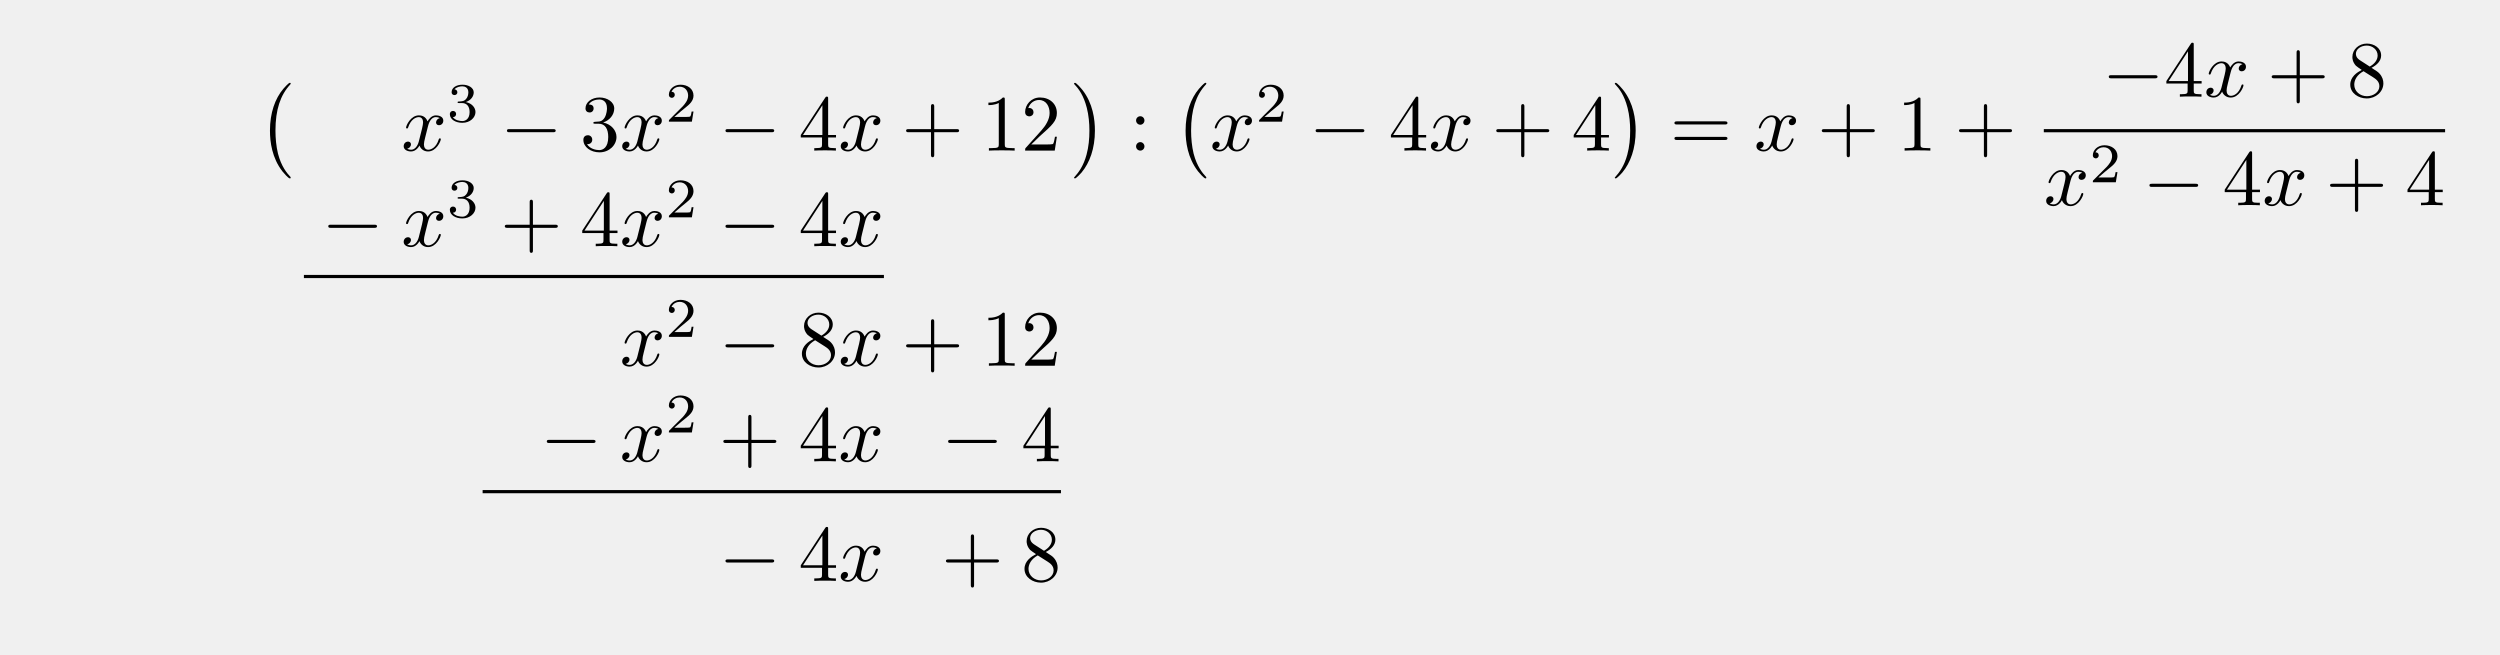
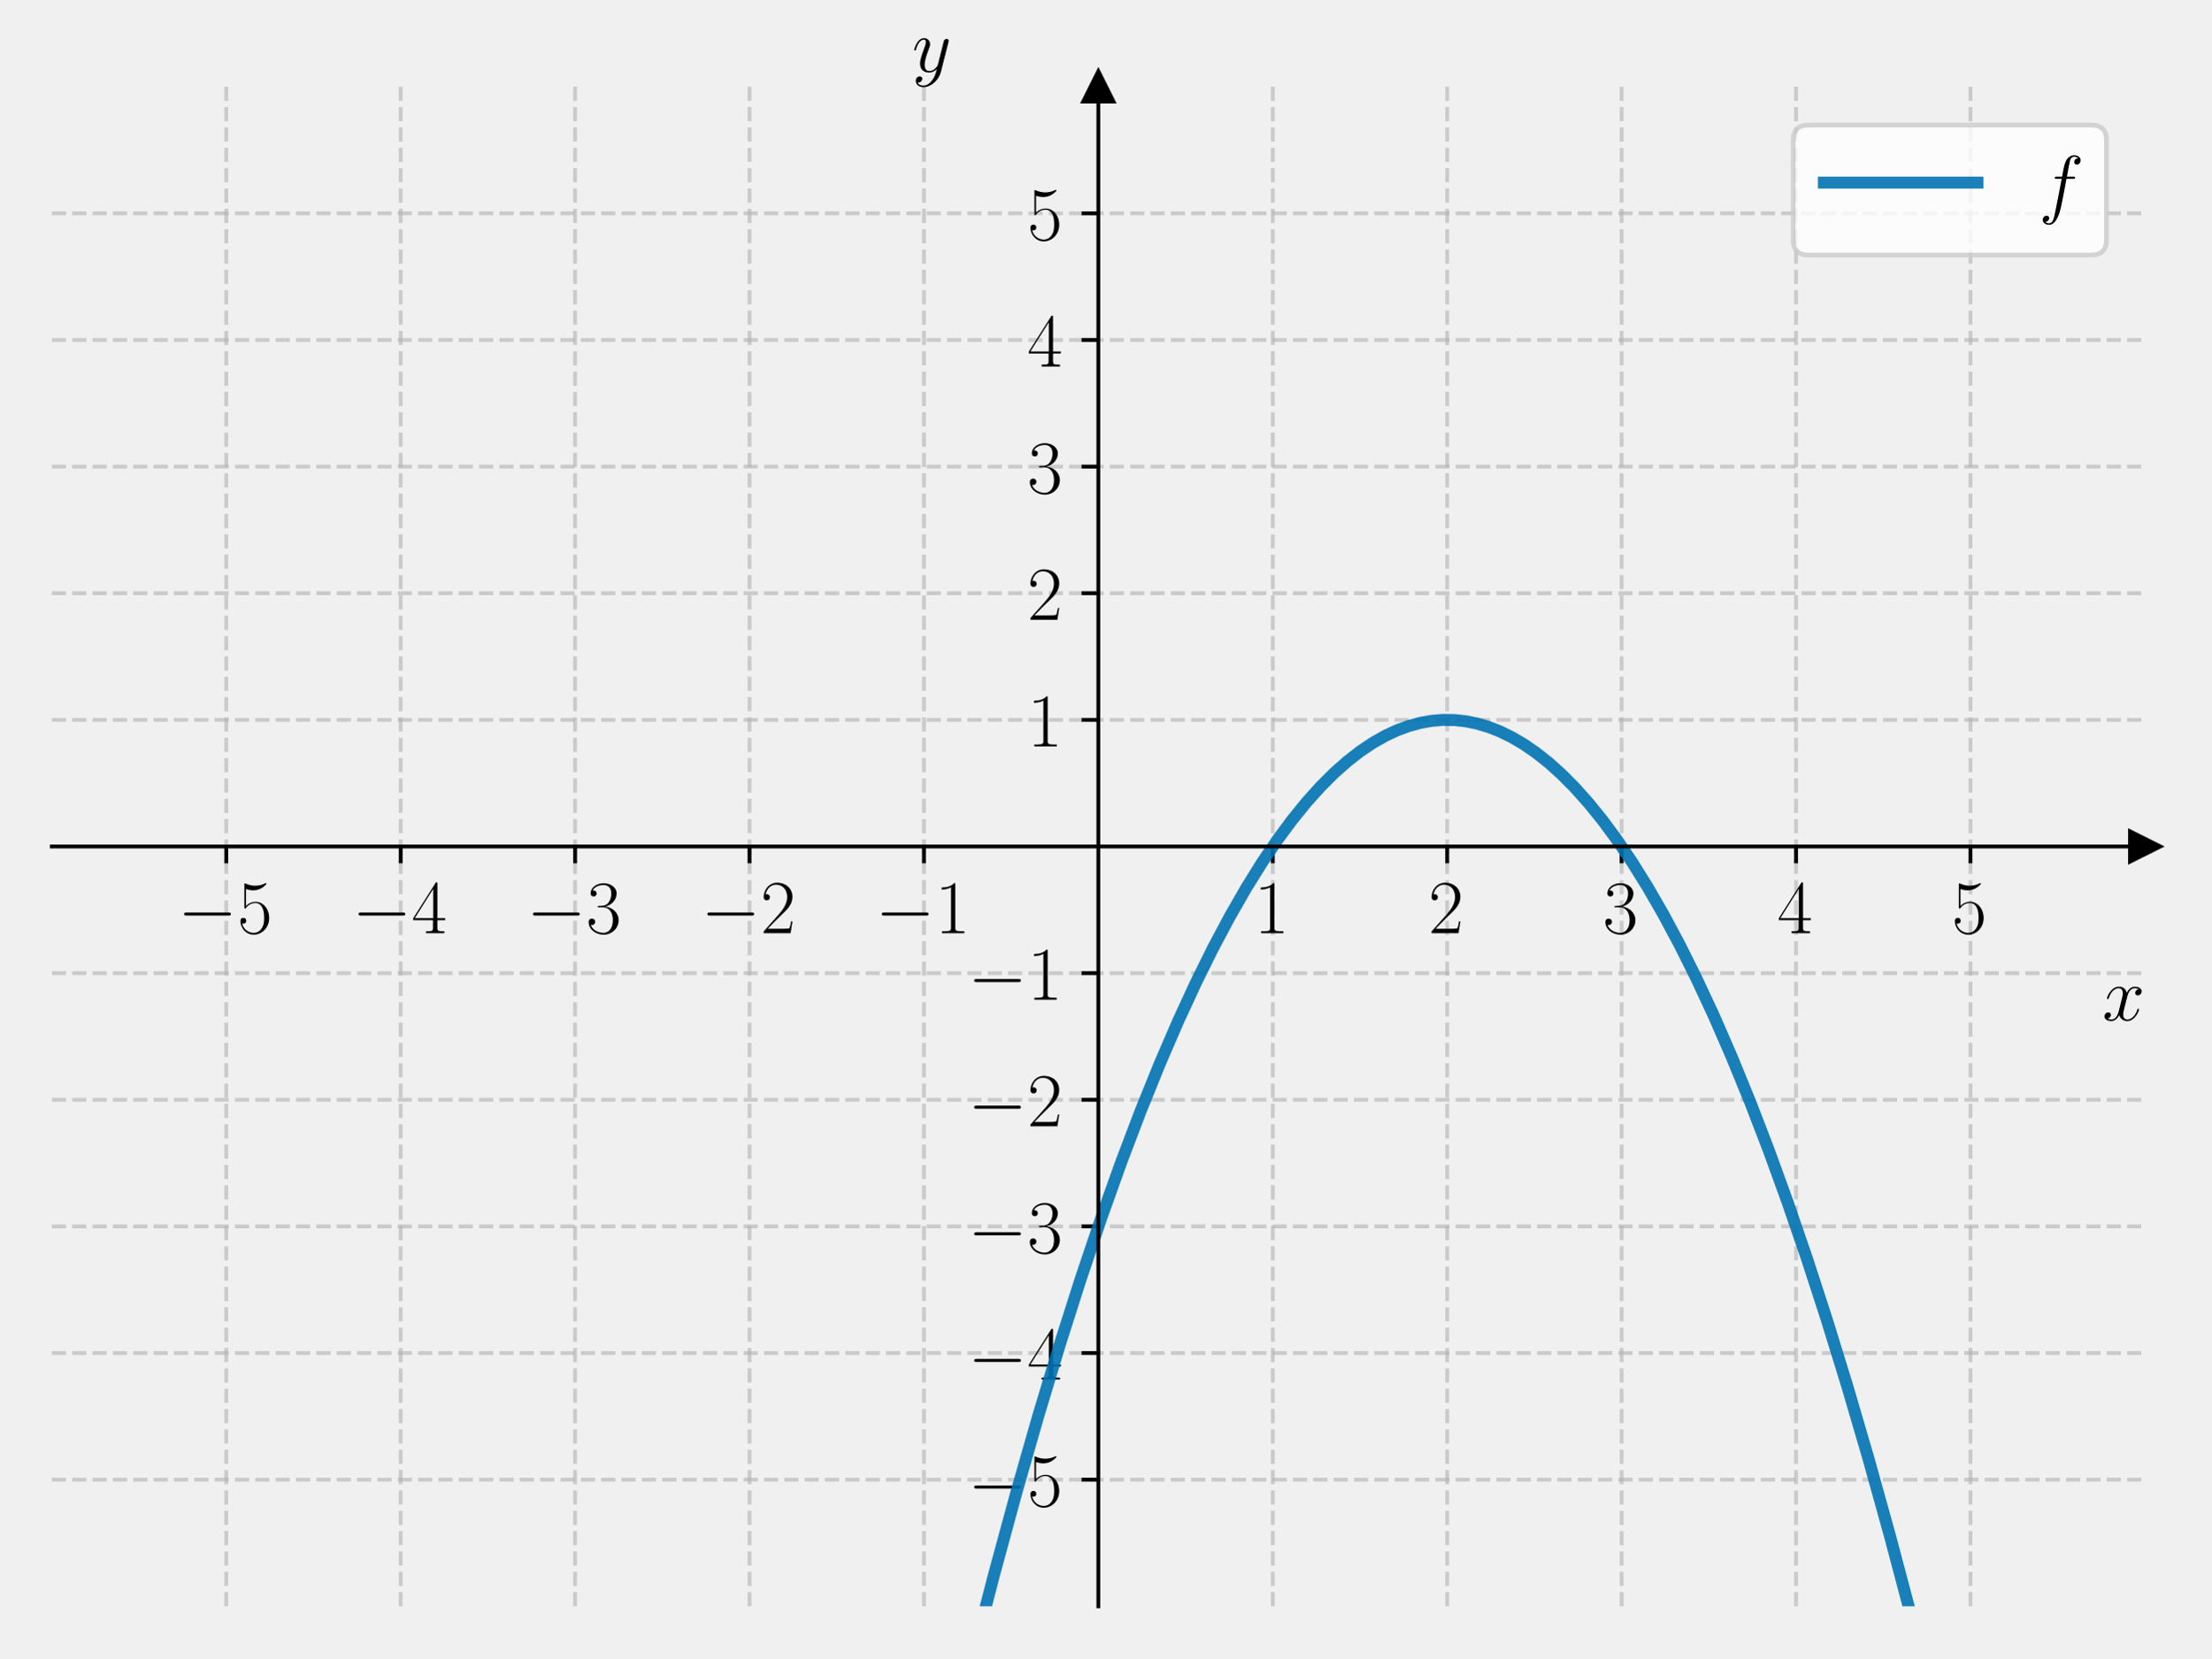
- <svg xmlns="http://www.w3.org/2000/svg" xmlns:xlink="http://www.w3.org/1999/xlink" width="312.563" height="81.883" viewBox="0 0 312.563 81.883">
+ <svg xmlns="http://www.w3.org/2000/svg" xmlns:xlink="http://www.w3.org/1999/xlink" width="460.8pt" height="345.6pt" viewBox="0 0 460.8 345.6" version="1.1">
  <defs>
-     <g>
-       <g id="glyph-0-0">
-         <path d="M 4.109 11.453 C 4.109 11.422 4.094 11.391 4.078 11.359 C 3.625 10.875 2.938 10.062 2.516 8.438 C 2.297 7.531 2.203 6.516 2.203 5.578 C 2.203 2.953 2.828 1.125 4.031 -0.172 C 4.109 -0.266 4.109 -0.281 4.109 -0.297 C 4.109 -0.406 4.031 -0.406 4 -0.406 C 3.844 -0.406 3.312 0.203 3.188 0.344 C 2.156 1.562 1.516 3.344 1.516 5.578 C 1.516 6.984 1.766 8.984 3.078 10.672 C 3.172 10.797 3.812 11.547 4 11.547 C 4.031 11.547 4.109 11.547 4.109 11.453 Z M 4.109 11.453 " />
-       </g>
-       <g id="glyph-0-1">
-         <path d="M 3.047 5.578 C 3.047 4.172 2.797 2.156 1.484 0.484 C 1.391 0.359 0.734 -0.406 0.562 -0.406 C 0.516 -0.406 0.438 -0.375 0.438 -0.297 C 0.438 -0.266 0.453 -0.234 0.5 -0.203 C 0.984 0.312 1.625 1.125 2.031 2.719 C 2.266 3.625 2.359 4.641 2.359 5.578 C 2.359 6.578 2.266 7.594 2 8.578 C 1.625 9.969 1.031 10.766 0.531 11.328 C 0.438 11.422 0.438 11.438 0.438 11.453 C 0.438 11.531 0.516 11.547 0.562 11.547 C 0.703 11.547 1.25 10.953 1.375 10.812 C 2.391 9.594 3.047 7.812 3.047 5.578 Z M 3.047 5.578 " />
-       </g>
-       <g id="glyph-1-0">
-         <path d="M 3.328 -3.016 C 3.391 -3.266 3.625 -4.188 4.312 -4.188 C 4.359 -4.188 4.609 -4.188 4.812 -4.062 C 4.531 -4 4.344 -3.766 4.344 -3.516 C 4.344 -3.359 4.453 -3.172 4.719 -3.172 C 4.938 -3.172 5.25 -3.344 5.25 -3.75 C 5.25 -4.266 4.672 -4.406 4.328 -4.406 C 3.75 -4.406 3.406 -3.875 3.281 -3.656 C 3.031 -4.312 2.5 -4.406 2.203 -4.406 C 1.172 -4.406 0.594 -3.125 0.594 -2.875 C 0.594 -2.766 0.703 -2.766 0.719 -2.766 C 0.797 -2.766 0.828 -2.797 0.844 -2.875 C 1.188 -3.938 1.844 -4.188 2.188 -4.188 C 2.375 -4.188 2.719 -4.094 2.719 -3.516 C 2.719 -3.203 2.547 -2.547 2.188 -1.141 C 2.031 -0.531 1.672 -0.109 1.234 -0.109 C 1.172 -0.109 0.953 -0.109 0.734 -0.234 C 0.984 -0.297 1.203 -0.5 1.203 -0.781 C 1.203 -1.047 0.984 -1.125 0.844 -1.125 C 0.531 -1.125 0.297 -0.875 0.297 -0.547 C 0.297 -0.094 0.781 0.109 1.219 0.109 C 1.891 0.109 2.25 -0.594 2.266 -0.641 C 2.391 -0.281 2.75 0.109 3.344 0.109 C 4.375 0.109 4.938 -1.172 4.938 -1.422 C 4.938 -1.531 4.859 -1.531 4.828 -1.531 C 4.734 -1.531 4.719 -1.484 4.688 -1.422 C 4.359 -0.344 3.688 -0.109 3.375 -0.109 C 2.984 -0.109 2.828 -0.422 2.828 -0.766 C 2.828 -0.984 2.875 -1.203 2.984 -1.641 Z M 3.328 -3.016 " />
-       </g>
-       <g id="glyph-2-0">
-         <path d="M 1.906 -2.328 C 2.453 -2.328 2.844 -1.953 2.844 -1.203 C 2.844 -0.344 2.328 -0.078 1.938 -0.078 C 1.656 -0.078 1.031 -0.156 0.75 -0.578 C 1.078 -0.578 1.156 -0.812 1.156 -0.969 C 1.156 -1.188 0.984 -1.344 0.766 -1.344 C 0.578 -1.344 0.375 -1.219 0.375 -0.938 C 0.375 -0.281 1.094 0.141 1.938 0.141 C 2.906 0.141 3.578 -0.516 3.578 -1.203 C 3.578 -1.75 3.141 -2.297 2.375 -2.453 C 3.094 -2.719 3.359 -3.234 3.359 -3.672 C 3.359 -4.219 2.734 -4.625 1.953 -4.625 C 1.188 -4.625 0.594 -4.25 0.594 -3.688 C 0.594 -3.453 0.75 -3.328 0.953 -3.328 C 1.172 -3.328 1.312 -3.484 1.312 -3.672 C 1.312 -3.875 1.172 -4.031 0.953 -4.047 C 1.203 -4.344 1.672 -4.422 1.938 -4.422 C 2.25 -4.422 2.688 -4.266 2.688 -3.672 C 2.688 -3.375 2.594 -3.047 2.406 -2.844 C 2.188 -2.578 1.984 -2.562 1.641 -2.531 C 1.469 -2.516 1.453 -2.516 1.422 -2.516 C 1.406 -2.516 1.344 -2.5 1.344 -2.422 C 1.344 -2.328 1.406 -2.328 1.531 -2.328 Z M 1.906 -2.328 " />
-       </g>
-       <g id="glyph-2-1">
-         <path d="M 3.516 -1.266 L 3.281 -1.266 C 3.266 -1.109 3.188 -0.703 3.094 -0.641 C 3.047 -0.594 2.516 -0.594 2.406 -0.594 L 1.125 -0.594 C 1.859 -1.234 2.109 -1.438 2.516 -1.766 C 3.031 -2.172 3.516 -2.609 3.516 -3.266 C 3.516 -4.109 2.781 -4.625 1.891 -4.625 C 1.031 -4.625 0.438 -4.016 0.438 -3.375 C 0.438 -3.031 0.734 -2.984 0.812 -2.984 C 0.969 -2.984 1.172 -3.109 1.172 -3.359 C 1.172 -3.484 1.125 -3.734 0.766 -3.734 C 0.984 -4.219 1.453 -4.375 1.781 -4.375 C 2.484 -4.375 2.844 -3.828 2.844 -3.266 C 2.844 -2.656 2.406 -2.188 2.188 -1.938 L 0.516 -0.266 C 0.438 -0.203 0.438 -0.188 0.438 0 L 3.312 0 Z M 3.516 -1.266 " />
-       </g>
-       <g id="glyph-3-0">
-         <path d="M 6.562 -2.297 C 6.734 -2.297 6.922 -2.297 6.922 -2.5 C 6.922 -2.688 6.734 -2.688 6.562 -2.688 L 1.172 -2.688 C 1 -2.688 0.828 -2.688 0.828 -2.5 C 0.828 -2.297 1 -2.297 1.172 -2.297 Z M 6.562 -2.297 " />
-       </g>
-       <g id="glyph-4-0">
-         <path d="M 2.891 -3.516 C 3.703 -3.781 4.281 -4.469 4.281 -5.266 C 4.281 -6.078 3.406 -6.641 2.453 -6.641 C 1.453 -6.641 0.688 -6.047 0.688 -5.281 C 0.688 -4.953 0.906 -4.766 1.203 -4.766 C 1.5 -4.766 1.703 -4.984 1.703 -5.281 C 1.703 -5.766 1.234 -5.766 1.094 -5.766 C 1.391 -6.266 2.047 -6.391 2.406 -6.391 C 2.828 -6.391 3.375 -6.172 3.375 -5.281 C 3.375 -5.156 3.344 -4.578 3.094 -4.141 C 2.797 -3.656 2.453 -3.625 2.203 -3.625 C 2.125 -3.609 1.891 -3.594 1.812 -3.594 C 1.734 -3.578 1.672 -3.562 1.672 -3.469 C 1.672 -3.359 1.734 -3.359 1.906 -3.359 L 2.344 -3.359 C 3.156 -3.359 3.531 -2.688 3.531 -1.703 C 3.531 -0.344 2.844 -0.062 2.406 -0.062 C 1.969 -0.062 1.219 -0.234 0.875 -0.812 C 1.219 -0.766 1.531 -0.984 1.531 -1.359 C 1.531 -1.719 1.266 -1.922 0.984 -1.922 C 0.734 -1.922 0.422 -1.781 0.422 -1.344 C 0.422 -0.438 1.344 0.219 2.438 0.219 C 3.656 0.219 4.562 -0.688 4.562 -1.703 C 4.562 -2.516 3.922 -3.297 2.891 -3.516 Z M 2.891 -3.516 " />
-       </g>
-       <g id="glyph-4-1">
-         <path d="M 2.938 -1.641 L 2.938 -0.781 C 2.938 -0.422 2.906 -0.312 2.172 -0.312 L 1.969 -0.312 L 1.969 0 C 2.375 -0.031 2.891 -0.031 3.312 -0.031 C 3.734 -0.031 4.25 -0.031 4.672 0 L 4.672 -0.312 L 4.453 -0.312 C 3.719 -0.312 3.703 -0.422 3.703 -0.781 L 3.703 -1.641 L 4.688 -1.641 L 4.688 -1.953 L 3.703 -1.953 L 3.703 -6.484 C 3.703 -6.688 3.703 -6.75 3.531 -6.75 C 3.453 -6.75 3.422 -6.75 3.344 -6.625 L 0.281 -1.953 L 0.281 -1.641 Z M 2.984 -1.953 L 0.562 -1.953 L 2.984 -5.672 Z M 2.984 -1.953 " />
-       </g>
-       <g id="glyph-4-2">
-         <path d="M 4.078 -2.297 L 6.859 -2.297 C 7 -2.297 7.188 -2.297 7.188 -2.5 C 7.188 -2.688 7 -2.688 6.859 -2.688 L 4.078 -2.688 L 4.078 -5.484 C 4.078 -5.625 4.078 -5.812 3.875 -5.812 C 3.672 -5.812 3.672 -5.625 3.672 -5.484 L 3.672 -2.688 L 0.891 -2.688 C 0.75 -2.688 0.562 -2.688 0.562 -2.5 C 0.562 -2.297 0.75 -2.297 0.891 -2.297 L 3.672 -2.297 L 3.672 0.5 C 3.672 0.641 3.672 0.828 3.875 0.828 C 4.078 0.828 4.078 0.641 4.078 0.5 Z M 4.078 -2.297 " />
-       </g>
-       <g id="glyph-4-3">
-         <path d="M 2.938 -6.375 C 2.938 -6.625 2.938 -6.641 2.703 -6.641 C 2.078 -6 1.203 -6 0.891 -6 L 0.891 -5.688 C 1.094 -5.688 1.672 -5.688 2.188 -5.953 L 2.188 -0.781 C 2.188 -0.422 2.156 -0.312 1.266 -0.312 L 0.953 -0.312 L 0.953 0 C 1.297 -0.031 2.156 -0.031 2.562 -0.031 C 2.953 -0.031 3.828 -0.031 4.172 0 L 4.172 -0.312 L 3.859 -0.312 C 2.953 -0.312 2.938 -0.422 2.938 -0.781 Z M 2.938 -6.375 " />
-       </g>
-       <g id="glyph-4-4">
-         <path d="M 1.266 -0.766 L 2.328 -1.797 C 3.875 -3.172 4.469 -3.703 4.469 -4.703 C 4.469 -5.844 3.578 -6.641 2.359 -6.641 C 1.234 -6.641 0.5 -5.719 0.5 -4.828 C 0.5 -4.281 1 -4.281 1.031 -4.281 C 1.203 -4.281 1.547 -4.391 1.547 -4.812 C 1.547 -5.062 1.359 -5.328 1.016 -5.328 C 0.938 -5.328 0.922 -5.328 0.891 -5.312 C 1.109 -5.969 1.656 -6.328 2.234 -6.328 C 3.141 -6.328 3.562 -5.516 3.562 -4.703 C 3.562 -3.906 3.078 -3.125 2.516 -2.5 L 0.609 -0.375 C 0.5 -0.266 0.5 -0.234 0.5 0 L 4.203 0 L 4.469 -1.734 L 4.234 -1.734 C 4.172 -1.438 4.109 -1 4 -0.844 C 3.938 -0.766 3.281 -0.766 3.062 -0.766 Z M 1.266 -0.766 " />
-       </g>
-       <g id="glyph-4-5">
-         <path d="M 1.906 -3.766 C 1.906 -4.062 1.672 -4.297 1.391 -4.297 C 1.094 -4.297 0.859 -4.062 0.859 -3.766 C 0.859 -3.484 1.094 -3.234 1.391 -3.234 C 1.672 -3.234 1.906 -3.484 1.906 -3.766 Z M 1.906 -0.531 C 1.906 -0.812 1.672 -1.062 1.391 -1.062 C 1.094 -1.062 0.859 -0.812 0.859 -0.531 C 0.859 -0.234 1.094 0 1.391 0 C 1.672 0 1.906 -0.234 1.906 -0.531 Z M 1.906 -0.531 " />
-       </g>
-       <g id="glyph-4-6">
-         <path d="M 6.844 -3.266 C 7 -3.266 7.188 -3.266 7.188 -3.453 C 7.188 -3.656 7 -3.656 6.859 -3.656 L 0.891 -3.656 C 0.75 -3.656 0.562 -3.656 0.562 -3.453 C 0.562 -3.266 0.75 -3.266 0.891 -3.266 Z M 6.859 -1.328 C 7 -1.328 7.188 -1.328 7.188 -1.531 C 7.188 -1.719 7 -1.719 6.844 -1.719 L 0.891 -1.719 C 0.75 -1.719 0.562 -1.719 0.562 -1.531 C 0.562 -1.328 0.75 -1.328 0.891 -1.328 Z M 6.859 -1.328 " />
-       </g>
-       <g id="glyph-4-7">
-         <path d="M 1.625 -4.562 C 1.172 -4.859 1.125 -5.188 1.125 -5.359 C 1.125 -5.969 1.781 -6.391 2.484 -6.391 C 3.203 -6.391 3.844 -5.875 3.844 -5.156 C 3.844 -4.578 3.453 -4.109 2.859 -3.766 Z M 3.078 -3.609 C 3.797 -3.984 4.281 -4.5 4.281 -5.156 C 4.281 -6.078 3.406 -6.641 2.5 -6.641 C 1.5 -6.641 0.688 -5.906 0.688 -4.969 C 0.688 -4.797 0.703 -4.344 1.125 -3.875 C 1.234 -3.766 1.609 -3.516 1.859 -3.344 C 1.281 -3.047 0.422 -2.5 0.422 -1.5 C 0.422 -0.453 1.438 0.219 2.484 0.219 C 3.609 0.219 4.562 -0.609 4.562 -1.672 C 4.562 -2.031 4.453 -2.484 4.062 -2.906 C 3.875 -3.109 3.719 -3.203 3.078 -3.609 Z M 2.078 -3.188 L 3.312 -2.406 C 3.594 -2.219 4.062 -1.922 4.062 -1.312 C 4.062 -0.578 3.312 -0.062 2.5 -0.062 C 1.641 -0.062 0.922 -0.672 0.922 -1.5 C 0.922 -2.078 1.234 -2.719 2.078 -3.188 Z M 2.078 -3.188 " />
-       </g>
+     <style type="text/css">*{stroke-linejoin: round; stroke-linecap: butt}</style>
+   </defs>
+   <g id="figure_1">
+     <g id="patch_1">
+       <path d="M 0 345.6  L 460.8 345.6  L 460.8 0  L 0 0  L 0 345.6  z " style="fill: none" />
    </g>
+     <g id="axes_1">
+       <g id="patch_2">
+         <path d="M 10.8 334.8  L 447 334.8  L 447 18.065  L 10.8 18.065  L 10.8 334.8  z " style="fill: none" />
+       </g>
+       <g id="matplotlib.axis_1">
+         <g id="xtick_1">
+           <g id="line2d_1">
+             <path d="M 47.15 334.8  L 47.15 18.065  " clip-path="url(#pf5165ccda2)" style="fill: none; stroke-dasharray: 2.96,1.28; stroke-dashoffset: 0; stroke: #b0b0b0; stroke-opacity: 0.6; stroke-width: 0.8" />
+           </g>
+           <g id="line2d_2">
+             <defs>
+               <path id="m17145cf388" d="M 0 0  L 0 3.5  " style="stroke: #000000; stroke-width: 0.8" />
+             </defs>
+             <g>
+               <use xlink:href="#m17145cf388" x="47.15" y="176.432" style="stroke: #000000; stroke-width: 0.8" />
+             </g>
+           </g>
+           <g id="text_1">
+             <g transform="translate(37.04901 194.5019) scale(0.16 -0.16)">
+               <defs>
+                 <path id="CMSY10-0" d="M 4218 1472  C 4326 1472 4442 1472 4442 1600  C 4442 1728 4326 1728 4218 1728  L 755 1728  C 646 1728 531 1728 531 1600  C 531 1472 646 1472 755 1472  L 4218 1472  z " transform="scale(0.015625)" />
+                 <path id="CMR17-35" d="M 730 3692  C 794 3666 1056 3584 1325 3584  C 1920 3584 2246 3911 2432 4100  C 2432 4157 2432 4192 2394 4192  C 2387 4192 2374 4192 2323 4163  C 2099 4058 1837 3973 1517 3973  C 1325 3973 1037 3999 723 4139  C 653 4171 640 4171 634 4171  C 602 4171 595 4164 595 4037  L 595 2203  C 595 2089 595 2057 659 2057  C 691 2057 704 2070 736 2114  C 941 2401 1222 2522 1542 2522  C 1766 2522 2246 2382 2246 1289  C 2246 1085 2246 715 2054 421  C 1894 159 1645 25 1370 25  C 947 25 518 320 403 814  C 429 807 480 795 506 795  C 589 795 749 840 749 1038  C 749 1210 627 1280 506 1280  C 358 1280 262 1190 262 1011  C 262 454 704 -128 1382 -128  C 2042 -128 2669 440 2669 1264  C 2669 2030 2170 2624 1549 2624  C 1222 2624 947 2503 730 2274  L 730 3692  z " transform="scale(0.015625)" />
+               </defs>
+               <use xlink:href="#CMSY10-0" transform="scale(0.996264)" />
+               <use xlink:href="#CMR17-35" transform="translate(77.48747 0) scale(0.996264)" />
+             </g>
+           </g>
+         </g>
+         <g id="xtick_2">
+           <g id="line2d_3">
+             <path d="M 83.5 334.8  L 83.5 18.065  " clip-path="url(#pf5165ccda2)" style="fill: none; stroke-dasharray: 2.96,1.28; stroke-dashoffset: 0; stroke: #b0b0b0; stroke-opacity: 0.6; stroke-width: 0.8" />
+           </g>
+           <g id="line2d_4">
+             <g>
+               <use xlink:href="#m17145cf388" x="83.5" y="176.432" style="stroke: #000000; stroke-width: 0.8" />
+             </g>
+           </g>
+           <g id="text_2">
+             <g transform="translate(73.39901 194.5019) scale(0.16 -0.16)">
+               <defs>
+                 <path id="CMR17-34" d="M 2150 4122  C 2150 4256 2144 4256 2029 4256  L 128 1254  L 128 1088  L 1779 1088  L 1779 457  C 1779 224 1766 160 1318 160  L 1197 160  L 1197 0  C 1402 0 1747 0 1965 0  C 2182 0 2528 0 2733 0  L 2733 160  L 2611 160  C 2163 160 2150 224 2150 457  L 2150 1088  L 2803 1088  L 2803 1254  L 2150 1254  L 2150 4122  z M 1798 3703  L 1798 1254  L 256 1254  L 1798 3703  z " transform="scale(0.015625)" />
+               </defs>
+               <use xlink:href="#CMSY10-0" transform="scale(0.996264)" />
+               <use xlink:href="#CMR17-34" transform="translate(77.48747 0) scale(0.996264)" />
+             </g>
+           </g>
+         </g>
+         <g id="xtick_3">
+           <g id="line2d_5">
+             <path d="M 119.85 334.8  L 119.85 18.065  " clip-path="url(#pf5165ccda2)" style="fill: none; stroke-dasharray: 2.96,1.28; stroke-dashoffset: 0; stroke: #b0b0b0; stroke-opacity: 0.6; stroke-width: 0.8" />
+           </g>
+           <g id="line2d_6">
+             <g>
+               <use xlink:href="#m17145cf388" x="119.85" y="176.432" style="stroke: #000000; stroke-width: 0.8" />
+             </g>
+           </g>
+           <g id="text_3">
+             <g transform="translate(109.749 194.5019) scale(0.16 -0.16)">
+               <defs>
+                 <path id="CMR17-33" d="M 1414 2157  C 1984 2157 2234 1662 2234 1090  C 2234 320 1824 25 1453 25  C 1114 25 563 194 390 693  C 422 680 454 680 486 680  C 640 680 755 782 755 948  C 755 1133 614 1216 486 1216  C 378 1216 211 1165 211 926  C 211 335 787 -128 1466 -128  C 2176 -128 2720 430 2720 1085  C 2720 1707 2208 2157 1600 2227  C 2086 2328 2554 2756 2554 3329  C 2554 3820 2048 4179 1472 4179  C 890 4179 378 3829 378 3329  C 378 3110 544 3072 627 3072  C 762 3072 877 3155 877 3321  C 877 3486 762 3569 627 3569  C 602 3569 570 3569 544 3557  C 730 3959 1235 4032 1459 4032  C 1683 4032 2106 3925 2106 3320  C 2106 3143 2080 2828 1862 2550  C 1670 2304 1453 2304 1242 2284  C 1210 2284 1062 2269 1037 2269  C 992 2263 966 2257 966 2208  C 966 2163 973 2157 1101 2157  L 1414 2157  z " transform="scale(0.015625)" />
+               </defs>
+               <use xlink:href="#CMSY10-0" transform="scale(0.996264)" />
+               <use xlink:href="#CMR17-33" transform="translate(77.48747 0) scale(0.996264)" />
+             </g>
+           </g>
+         </g>
+         <g id="xtick_4">
+           <g id="line2d_7">
+             <path d="M 156.2 334.8  L 156.2 18.065  " clip-path="url(#pf5165ccda2)" style="fill: none; stroke-dasharray: 2.96,1.28; stroke-dashoffset: 0; stroke: #b0b0b0; stroke-opacity: 0.6; stroke-width: 0.8" />
+           </g>
+           <g id="line2d_8">
+             <g>
+               <use xlink:href="#m17145cf388" x="156.2" y="176.432" style="stroke: #000000; stroke-width: 0.8" />
+             </g>
+           </g>
+           <g id="text_4">
+             <g transform="translate(146.099 194.5019) scale(0.16 -0.16)">
+               <defs>
+                 <path id="CMR17-32" d="M 2669 989  L 2554 989  C 2490 536 2438 459 2413 420  C 2381 369 1920 369 1830 369  L 602 369  C 832 619 1280 1072 1824 1597  C 2214 1967 2669 2402 2669 3035  C 2669 3790 2067 4224 1395 4224  C 691 4224 262 3604 262 3030  C 262 2780 448 2748 525 2748  C 589 2748 781 2787 781 3010  C 781 3207 614 3264 525 3264  C 486 3264 448 3258 422 3245  C 544 3790 915 4058 1306 4058  C 1862 4058 2227 3617 2227 3035  C 2227 2479 1901 2000 1536 1584  L 262 146  L 262 0  L 2515 0  L 2669 989  z " transform="scale(0.015625)" />
+               </defs>
+               <use xlink:href="#CMSY10-0" transform="scale(0.996264)" />
+               <use xlink:href="#CMR17-32" transform="translate(77.48747 0) scale(0.996264)" />
+             </g>
+           </g>
+         </g>
+         <g id="xtick_5">
+           <g id="line2d_9">
+             <path d="M 192.55 334.8  L 192.55 18.065  " clip-path="url(#pf5165ccda2)" style="fill: none; stroke-dasharray: 2.96,1.28; stroke-dashoffset: 0; stroke: #b0b0b0; stroke-opacity: 0.6; stroke-width: 0.8" />
+           </g>
+           <g id="line2d_10">
+             <g>
+               <use xlink:href="#m17145cf388" x="192.55" y="176.432" style="stroke: #000000; stroke-width: 0.8" />
+             </g>
+           </g>
+           <g id="text_5">
+             <g transform="translate(182.449 194.5019) scale(0.16 -0.16)">
+               <defs>
+                 <path id="CMR17-31" d="M 1702 4058  C 1702 4192 1696 4192 1606 4192  C 1357 3916 979 3827 621 3827  C 602 3827 570 3827 563 3808  C 557 3795 557 3782 557 3648  C 755 3648 1088 3686 1344 3839  L 1344 461  C 1344 236 1331 160 781 160  L 589 160  L 589 0  C 896 0 1216 0 1523 0  C 1830 0 2150 0 2458 0  L 2458 160  L 2266 160  C 1715 160 1702 230 1702 458  L 1702 4058  z " transform="scale(0.015625)" />
+               </defs>
+               <use xlink:href="#CMSY10-0" transform="scale(0.996264)" />
+               <use xlink:href="#CMR17-31" transform="translate(77.48747 0) scale(0.996264)" />
+             </g>
+           </g>
+         </g>
+         <g id="xtick_6">
+           <g id="line2d_11">
+             <path d="M 265.25 334.8  L 265.25 18.065  " clip-path="url(#pf5165ccda2)" style="fill: none; stroke-dasharray: 2.96,1.28; stroke-dashoffset: 0; stroke: #b0b0b0; stroke-opacity: 0.6; stroke-width: 0.8" />
+           </g>
+           <g id="line2d_12">
+             <g>
+               <use xlink:href="#m17145cf388" x="265.25" y="176.432" style="stroke: #000000; stroke-width: 0.8" />
+             </g>
+           </g>
+           <g id="text_6">
+             <g transform="translate(261.348 194.5019) scale(0.16 -0.16)">
+               <use xlink:href="#CMR17-31" transform="scale(0.996264)" />
+             </g>
+           </g>
+         </g>
+         <g id="xtick_7">
+           <g id="line2d_13">
+             <path d="M 301.6 334.8  L 301.6 18.065  " clip-path="url(#pf5165ccda2)" style="fill: none; stroke-dasharray: 2.96,1.28; stroke-dashoffset: 0; stroke: #b0b0b0; stroke-opacity: 0.6; stroke-width: 0.8" />
+           </g>
+           <g id="line2d_14">
+             <g>
+               <use xlink:href="#m17145cf388" x="301.6" y="176.432" style="stroke: #000000; stroke-width: 0.8" />
+             </g>
+           </g>
+           <g id="text_7">
+             <g transform="translate(297.698 194.5019) scale(0.16 -0.16)">
+               <use xlink:href="#CMR17-32" transform="scale(0.996264)" />
+             </g>
+           </g>
+         </g>
+         <g id="xtick_8">
+           <g id="line2d_15">
+             <path d="M 337.95 334.8  L 337.95 18.065  " clip-path="url(#pf5165ccda2)" style="fill: none; stroke-dasharray: 2.96,1.28; stroke-dashoffset: 0; stroke: #b0b0b0; stroke-opacity: 0.6; stroke-width: 0.8" />
+           </g>
+           <g id="line2d_16">
+             <g>
+               <use xlink:href="#m17145cf388" x="337.95" y="176.432" style="stroke: #000000; stroke-width: 0.8" />
+             </g>
+           </g>
+           <g id="text_8">
+             <g transform="translate(334.048 194.5019) scale(0.16 -0.16)">
+               <use xlink:href="#CMR17-33" transform="scale(0.996264)" />
+             </g>
+           </g>
+         </g>
+         <g id="xtick_9">
+           <g id="line2d_17">
+             <path d="M 374.3 334.8  L 374.3 18.065  " clip-path="url(#pf5165ccda2)" style="fill: none; stroke-dasharray: 2.96,1.28; stroke-dashoffset: 0; stroke: #b0b0b0; stroke-opacity: 0.6; stroke-width: 0.8" />
+           </g>
+           <g id="line2d_18">
+             <g>
+               <use xlink:href="#m17145cf388" x="374.3" y="176.432" style="stroke: #000000; stroke-width: 0.8" />
+             </g>
+           </g>
+           <g id="text_9">
+             <g transform="translate(370.398 194.5019) scale(0.16 -0.16)">
+               <use xlink:href="#CMR17-34" transform="scale(0.996264)" />
+             </g>
+           </g>
+         </g>
+         <g id="xtick_10">
+           <g id="line2d_19">
+             <path d="M 410.65 334.8  L 410.65 18.065  " clip-path="url(#pf5165ccda2)" style="fill: none; stroke-dasharray: 2.96,1.28; stroke-dashoffset: 0; stroke: #b0b0b0; stroke-opacity: 0.6; stroke-width: 0.8" />
+           </g>
+           <g id="line2d_20">
+             <g>
+               <use xlink:href="#m17145cf388" x="410.65" y="176.432" style="stroke: #000000; stroke-width: 0.8" />
+             </g>
+           </g>
+           <g id="text_10">
+             <g transform="translate(406.748 194.5019) scale(0.16 -0.16)">
+               <use xlink:href="#CMR17-35" transform="scale(0.996264)" />
+             </g>
+           </g>
+         </g>
+         <g id="text_11">
+           <g transform="translate(438.1306 212.6709) scale(0.16 -0.16)">
+             <defs>
+               <path id="CMMI12-78" d="M 3034 2606  C 2829 2567 2752 2414 2752 2293  C 2752 2139 2874 2088 2963 2088  C 3155 2088 3290 2254 3290 2427  C 3290 2695 2982 2816 2714 2816  C 2323 2816 2106 2433 2048 2312  C 1901 2816 1504 2816 1389 2816  C 736 2816 390 1980 390 1839  C 390 1814 416 1782 461 1782  C 512 1782 525 1820 538 1846  C 755 2555 1184 2689 1370 2689  C 1658 2689 1715 2420 1715 2267  C 1715 2127 1677 1980 1600 1673  L 1382 798  C 1286 415 1101 64 762 64  C 730 64 570 64 435 147  C 666 192 717 383 717 460  C 717 588 621 664 499 664  C 346 664 179 530 179 326  C 179 57 480 -64 755 -64  C 1062 -64 1280 179 1414 441  C 1517 64 1837 -64 2074 -64  C 2726 -64 3072 773 3072 913  C 3072 945 3046 971 3008 971  C 2950 971 2944 939 2925 888  C 2752 326 2381 64 2093 64  C 1869 64 1747 230 1747 492  C 1747 632 1773 734 1875 1156  L 2099 2024  C 2195 2408 2413 2689 2707 2689  C 2720 2689 2899 2689 3034 2606  z " transform="scale(0.015625)" />
+             </defs>
+             <use xlink:href="#CMMI12-78" transform="scale(0.996264)" />
+           </g>
+         </g>
+       </g>
+       <g id="matplotlib.axis_2">
+         <g id="ytick_1">
+           <g id="line2d_21">
+             <path d="M 10.8 308.405  L 447 308.405  " clip-path="url(#pf5165ccda2)" style="fill: none; stroke-dasharray: 2.96,1.28; stroke-dashoffset: 0; stroke: #b0b0b0; stroke-opacity: 0.6; stroke-width: 0.8" />
+           </g>
+           <g id="line2d_22">
+             <defs>
+               <path id="m10b2f4ddfa" d="M 0 0  L -3.5 0  " style="stroke: #000000; stroke-width: 0.8" />
+             </defs>
+             <g>
+               <use xlink:href="#m10b2f4ddfa" x="228.9" y="308.405" style="stroke: #000000; stroke-width: 0.8" />
+             </g>
+           </g>
+           <g id="text_12">
+             <g transform="translate(201.698 313.9402) scale(0.16 -0.16)">
+               <use xlink:href="#CMSY10-0" transform="scale(0.996264)" />
+               <use xlink:href="#CMR17-35" transform="translate(77.48747 0) scale(0.996264)" />
+             </g>
+           </g>
+         </g>
+         <g id="ytick_2">
+           <g id="line2d_23">
+             <path d="M 10.8 282.011  L 447 282.011  " clip-path="url(#pf5165ccda2)" style="fill: none; stroke-dasharray: 2.96,1.28; stroke-dashoffset: 0; stroke: #b0b0b0; stroke-opacity: 0.6; stroke-width: 0.8" />
+           </g>
+           <g id="line2d_24">
+             <g>
+               <use xlink:href="#m10b2f4ddfa" x="228.9" y="282.011" style="stroke: #000000; stroke-width: 0.8" />
+             </g>
+           </g>
+           <g id="text_13">
+             <g transform="translate(201.698 287.5455) scale(0.16 -0.16)">
+               <use xlink:href="#CMSY10-0" transform="scale(0.996264)" />
+               <use xlink:href="#CMR17-34" transform="translate(77.48747 0) scale(0.996264)" />
+             </g>
+           </g>
+         </g>
+         <g id="ytick_3">
+           <g id="line2d_25">
+             <path d="M 10.8 255.616  L 447 255.616  " clip-path="url(#pf5165ccda2)" style="fill: none; stroke-dasharray: 2.96,1.28; stroke-dashoffset: 0; stroke: #b0b0b0; stroke-opacity: 0.6; stroke-width: 0.8" />
+           </g>
+           <g id="line2d_26">
+             <g>
+               <use xlink:href="#m10b2f4ddfa" x="228.9" y="255.616" style="stroke: #000000; stroke-width: 0.8" />
+             </g>
+           </g>
+           <g id="text_14">
+             <g transform="translate(201.698 261.1509) scale(0.16 -0.16)">
+               <use xlink:href="#CMSY10-0" transform="scale(0.996264)" />
+               <use xlink:href="#CMR17-33" transform="translate(77.48747 0) scale(0.996264)" />
+             </g>
+           </g>
+         </g>
+         <g id="ytick_4">
+           <g id="line2d_27">
+             <path d="M 10.8 229.222  L 447 229.222  " clip-path="url(#pf5165ccda2)" style="fill: none; stroke-dasharray: 2.96,1.28; stroke-dashoffset: 0; stroke: #b0b0b0; stroke-opacity: 0.6; stroke-width: 0.8" />
+           </g>
+           <g id="line2d_28">
+             <g>
+               <use xlink:href="#m10b2f4ddfa" x="228.9" y="229.222" style="stroke: #000000; stroke-width: 0.8" />
+             </g>
+           </g>
+           <g id="text_15">
+             <g transform="translate(201.698 234.7563) scale(0.16 -0.16)">
+               <use xlink:href="#CMSY10-0" transform="scale(0.996264)" />
+               <use xlink:href="#CMR17-32" transform="translate(77.48747 0) scale(0.996264)" />
+             </g>
+           </g>
+         </g>
+         <g id="ytick_5">
+           <g id="line2d_29">
+             <path d="M 10.8 202.827  L 447 202.827  " clip-path="url(#pf5165ccda2)" style="fill: none; stroke-dasharray: 2.96,1.28; stroke-dashoffset: 0; stroke: #b0b0b0; stroke-opacity: 0.6; stroke-width: 0.8" />
+           </g>
+           <g id="line2d_30">
+             <g>
+               <use xlink:href="#m10b2f4ddfa" x="228.9" y="202.827" style="stroke: #000000; stroke-width: 0.8" />
+             </g>
+           </g>
+           <g id="text_16">
+             <g transform="translate(201.698 208.3617) scale(0.16 -0.16)">
+               <use xlink:href="#CMSY10-0" transform="scale(0.996264)" />
+               <use xlink:href="#CMR17-31" transform="translate(77.48747 0) scale(0.996264)" />
+             </g>
+           </g>
+         </g>
+         <g id="ytick_6">
+           <g id="line2d_31">
+             <path d="M 10.8 150.038  L 447 150.038  " clip-path="url(#pf5165ccda2)" style="fill: none; stroke-dasharray: 2.96,1.28; stroke-dashoffset: 0; stroke: #b0b0b0; stroke-opacity: 0.6; stroke-width: 0.8" />
+           </g>
+           <g id="line2d_32">
+             <g>
+               <use xlink:href="#m10b2f4ddfa" x="228.9" y="150.038" style="stroke: #000000; stroke-width: 0.8" />
+             </g>
+           </g>
+           <g id="text_17">
+             <g transform="translate(214.096 155.5724) scale(0.16 -0.16)">
+               <use xlink:href="#CMR17-31" transform="scale(0.996264)" />
+             </g>
+           </g>
+         </g>
+         <g id="ytick_7">
+           <g id="line2d_33">
+             <path d="M 10.8 123.643  L 447 123.643  " clip-path="url(#pf5165ccda2)" style="fill: none; stroke-dasharray: 2.96,1.28; stroke-dashoffset: 0; stroke: #b0b0b0; stroke-opacity: 0.6; stroke-width: 0.8" />
+           </g>
+           <g id="line2d_34">
+             <g>
+               <use xlink:href="#m10b2f4ddfa" x="228.9" y="123.643" style="stroke: #000000; stroke-width: 0.8" />
+             </g>
+           </g>
+           <g id="text_18">
+             <g transform="translate(214.096 129.1778) scale(0.16 -0.16)">
+               <use xlink:href="#CMR17-32" transform="scale(0.996264)" />
+             </g>
+           </g>
+         </g>
+         <g id="ytick_8">
+           <g id="line2d_35">
+             <path d="M 10.8 97.248  L 447 97.248  " clip-path="url(#pf5165ccda2)" style="fill: none; stroke-dasharray: 2.96,1.28; stroke-dashoffset: 0; stroke: #b0b0b0; stroke-opacity: 0.6; stroke-width: 0.8" />
+           </g>
+           <g id="line2d_36">
+             <g>
+               <use xlink:href="#m10b2f4ddfa" x="228.9" y="97.248" style="stroke: #000000; stroke-width: 0.8" />
+             </g>
+           </g>
+           <g id="text_19">
+             <g transform="translate(214.096 102.7832) scale(0.16 -0.16)">
+               <use xlink:href="#CMR17-33" transform="scale(0.996264)" />
+             </g>
+           </g>
+         </g>
+         <g id="ytick_9">
+           <g id="line2d_37">
+             <path d="M 10.8 70.854  L 447 70.854  " clip-path="url(#pf5165ccda2)" style="fill: none; stroke-dasharray: 2.96,1.28; stroke-dashoffset: 0; stroke: #b0b0b0; stroke-opacity: 0.6; stroke-width: 0.8" />
+           </g>
+           <g id="line2d_38">
+             <g>
+               <use xlink:href="#m10b2f4ddfa" x="228.9" y="70.854" style="stroke: #000000; stroke-width: 0.8" />
+             </g>
+           </g>
+           <g id="text_20">
+             <g transform="translate(214.096 76.38857) scale(0.16 -0.16)">
+               <use xlink:href="#CMR17-34" transform="scale(0.996264)" />
+             </g>
+           </g>
+         </g>
+         <g id="ytick_10">
+           <g id="line2d_39">
+             <path d="M 10.8 44.459  L 447 44.459  " clip-path="url(#pf5165ccda2)" style="fill: none; stroke-dasharray: 2.96,1.28; stroke-dashoffset: 0; stroke: #b0b0b0; stroke-opacity: 0.6; stroke-width: 0.8" />
+           </g>
+           <g id="line2d_40">
+             <g>
+               <use xlink:href="#m10b2f4ddfa" x="228.9" y="44.459" style="stroke: #000000; stroke-width: 0.8" />
+             </g>
+           </g>
+           <g id="text_21">
+             <g transform="translate(214.096 49.99395) scale(0.16 -0.16)">
+               <use xlink:href="#CMR17-35" transform="scale(0.996264)" />
+             </g>
+           </g>
+         </g>
+         <g id="text_22">
+           <g transform="translate(190.0877 14.96506) scale(0.16 -0.16)">
+             <defs>
+               <path id="CMMI12-79" d="M 1683 -700  C 1510 -939 1261 -1152 947 -1152  C 870 -1152 563 -1152 467 -889  C 486 -895 518 -895 531 -895  C 723 -895 851 -729 851 -582  C 851 -435 730 -384 634 -384  C 531 -384 307 -458 307 -759  C 307 -1071 582 -1286 947 -1286  C 1587 -1286 2234 -700 2413 6  L 3040 2485  C 3046 2517 3059 2556 3059 2594  C 3059 2689 2982 2753 2886 2753  C 2829 2753 2694 2727 2643 2535  L 2170 658  C 2138 543 2138 530 2086 460  C 1958 281 1747 64 1440 64  C 1082 64 1050 415 1050 588  C 1050 952 1222 1443 1395 1903  C 1466 2088 1504 2178 1504 2305  C 1504 2574 1312 2816 998 2816  C 410 2816 173 1890 173 1839  C 173 1814 198 1782 243 1782  C 301 1782 307 1807 333 1897  C 486 2433 730 2689 979 2689  C 1037 2689 1146 2689 1146 2478  C 1146 2312 1075 2127 979 1884  C 666 1047 666 837 666 683  C 666 77 1101 -64 1421 -64  C 1606 -64 1837 -6 2061 230  L 2067 224  C 1971 -147 1907 -392 1683 -700  z " transform="scale(0.015625)" />
+             </defs>
+             <use xlink:href="#CMMI12-79" transform="scale(0.996264)" />
+           </g>
+         </g>
+       </g>
+       <g id="line2d_41">
+         <defs>
+           <path id="m4401ad3803" d="M 3 0  L -3 -3  L -3 3  z " style="stroke: #000000; stroke-linejoin: miter" />
+         </defs>
+         <g>
+           <use xlink:href="#m4401ad3803" x="447" y="176.432" style="stroke: #000000; stroke-linejoin: miter" />
+         </g>
+       </g>
+       <g id="line2d_42">
+         <defs>
+           <path id="m823e66411a" d="M 0 -3  L -3 3  L 3 3  z " style="stroke: #000000; stroke-linejoin: miter" />
+         </defs>
+         <g>
+           <use xlink:href="#m823e66411a" x="228.9" y="18.065" style="stroke: #000000; stroke-linejoin: miter" />
+         </g>
+       </g>
+       <g id="line2d_43">
+         <path d="M 202.403 346.6  L 207.117 328.365  L 211.804 311.112  L 216.384 295.098  L 220.858 280.267  L 225.225 266.56  L 229.486 253.921  L 233.64 242.297  L 237.688 231.634  L 241.629 221.881  L 245.464 212.987  L 249.192 204.903  L 252.814 197.582  L 256.329 190.978  L 259.738 185.045  L 263.04 179.74  L 266.235 175.021  L 269.324 170.847  L 272.307 167.179  L 275.183 163.978  L 278.059 161.108  L 280.829 158.656  L 283.492 156.588  L 286.155 154.803  L 288.711 153.356  L 291.161 152.214  L 293.611 151.313  L 296.061 150.651  L 298.404 150.242  L 300.748 150.052  L 303.091 150.082  L 305.435 150.331  L 307.778 150.8  L 310.122 151.488  L 312.572 152.442  L 315.022 153.636  L 317.578 155.137  L 320.135 156.9  L 322.798 159.014  L 325.461 161.41  L 328.23 164.204  L 331.106 167.429  L 334.089 171.122  L 337.071 175.171  L 340.16 179.74  L 343.356 184.867  L 346.658 190.593  L 350.067 196.961  L 353.582 204.015  L 357.204 211.798  L 360.932 220.358  L 364.766 229.742  L 368.601 239.713  L 372.542 250.573  L 376.59 262.373  L 380.744 275.164  L 385.005 288.999  L 389.373 303.933  L 393.846 320.021  L 398.427 337.32  L 400.797 346.6  L 400.797 346.6  " clip-path="url(#pf5165ccda2)" style="fill: none; stroke: #0072b2; stroke-opacity: 0.9; stroke-width: 2.5; stroke-linecap: square" />
+       </g>
+       <g id="patch_3">
+         <path d="M 228.9 334.8  L 228.9 18.065  " style="fill: none; stroke: #000000; stroke-width: 0.8; stroke-linejoin: miter; stroke-linecap: square" />
+       </g>
+       <g id="patch_4">
+         <path d="M 447 334.8  L 447 18.065  " style="fill: none" />
+       </g>
+       <g id="patch_5">
+         <path d="M 10.8 176.432  L 447 176.432  " style="fill: none; stroke: #000000; stroke-width: 0.8; stroke-linejoin: miter; stroke-linecap: square" />
+       </g>
+       <g id="patch_6">
+         <path d="M 10.8 18.065  L 447 18.065  " style="fill: none" />
+       </g>
+       <g id="legend_1">
+         <g id="patch_7">
+           <path d="M 376.907 53.164  L 435.8 53.164  Q 439 53.164 439 49.964  L 439 29.265  Q 439 26.065 435.8 26.065  L 376.907 26.065  Q 373.707 26.065 373.707 29.265  L 373.707 49.964  Q 373.707 53.164 376.907 53.164  z " style="fill: #ffffff; opacity: 0.8; stroke: #cccccc; stroke-linejoin: miter" />
+         </g>
+         <g id="line2d_44">
+           <path d="M 380.107 38.065  L 396.107 38.065  L 412.107 38.065  " style="fill: none; stroke: #0072b2; stroke-opacity: 0.9; stroke-width: 2.5; stroke-linecap: square" />
+         </g>
+         <g id="text_23">
+           <g transform="translate(424.9067 43.66453) scale(0.16 -0.16)">
+             <defs>
+               <path id="CMMI12-66" d="M 2854 2566  C 2982 2566 3034 2566 3034 2688  C 3034 2752 2982 2752 2867 2752  L 2349 2752  C 2470 3429 2560 3897 2611 4107  C 2650 4265 2784 4416 2950 4416  C 3085 4416 3219 4358 3283 4298  C 3034 4272 2957 4082 2957 3969  C 2957 3837 3053 3759 3174 3759  C 3302 3759 3494 3870 3494 4119  C 3494 4393 3226 4544 2944 4544  C 2669 4544 2400 4334 2272 4078  C 2157 3848 2093 3611 1946 2752  L 1517 2752  C 1395 2752 1331 2752 1331 2637  C 1331 2566 1370 2566 1498 2566  L 1907 2566  C 1792 1976 1530 542 1382 -137  C 1274 -689 1178 -1152 858 -1152  C 838 -1152 653 -1152 538 -1031  C 864 -1005 864 -726 864 -720  C 864 -593 768 -517 646 -517  C 518 -517 326 -625 326 -867  C 326 -1140 608 -1280 858 -1280  C 1510 -1280 1779 -118 1850 199  C 1965 688 2278 2376 2310 2566  L 2854 2566  z " transform="scale(0.015625)" />
+             </defs>
+             <use xlink:href="#CMMI12-66" transform="scale(0.996264)" />
+           </g>
+         </g>
+       </g>
+     </g>
+   </g>
+   <defs>
+     <clipPath id="pf5165ccda2">
+       <rect x="10.8" y="18.065" width="436.2" height="316.735" />
+     </clipPath>
  </defs>
-   <g fill="rgb(0%, 0%, 0%)" fill-opacity="1">
-     <use xlink:href="#glyph-0-0" x="32.236" y="10.759" />
-   </g>
-   <g fill="rgb(0%, 0%, 0%)" fill-opacity="1">
-     <use xlink:href="#glyph-1-0" x="50.174" y="18.829" />
-   </g>
-   <g fill="rgb(0%, 0%, 0%)" fill-opacity="1">
-     <use xlink:href="#glyph-2-0" x="55.868" y="15.214" />
-   </g>
-   <g fill="rgb(0%, 0%, 0%)" fill-opacity="1">
-     <use xlink:href="#glyph-3-0" x="62.552" y="18.829" />
-   </g>
-   <g fill="rgb(0%, 0%, 0%)" fill-opacity="1">
-     <use xlink:href="#glyph-4-0" x="72.514" y="18.829" />
-   </g>
-   <g fill="rgb(0%, 0%, 0%)" fill-opacity="1">
-     <use xlink:href="#glyph-1-0" x="77.495" y="18.829" />
-   </g>
-   <g fill="rgb(0%, 0%, 0%)" fill-opacity="1">
-     <use xlink:href="#glyph-2-1" x="83.189" y="15.214" />
-   </g>
-   <g fill="rgb(0%, 0%, 0%)" fill-opacity="1">
-     <use xlink:href="#glyph-3-0" x="89.873" y="18.829" />
-   </g>
-   <g fill="rgb(0%, 0%, 0%)" fill-opacity="1">
-     <use xlink:href="#glyph-4-1" x="99.835" y="18.829" />
-   </g>
-   <g fill="rgb(0%, 0%, 0%)" fill-opacity="1">
-     <use xlink:href="#glyph-1-0" x="104.817" y="18.829" />
-   </g>
-   <g fill="rgb(0%, 0%, 0%)" fill-opacity="1">
-     <use xlink:href="#glyph-4-2" x="112.724" y="18.829" />
-   </g>
-   <g fill="rgb(0%, 0%, 0%)" fill-opacity="1">
-     <use xlink:href="#glyph-4-3" x="122.685" y="18.829" />
-     <use xlink:href="#glyph-4-4" x="127.666" y="18.829" />
-   </g>
-   <g fill="rgb(0%, 0%, 0%)" fill-opacity="1">
-     <use xlink:href="#glyph-0-1" x="133.845" y="10.759" />
-   </g>
-   <g fill="rgb(0%, 0%, 0%)" fill-opacity="1">
-     <use xlink:href="#glyph-4-5" x="141.179" y="18.829" />
-   </g>
-   <g fill="rgb(0%, 0%, 0%)" fill-opacity="1">
-     <use xlink:href="#glyph-0-0" x="146.713" y="10.759" />
-   </g>
-   <g fill="rgb(0%, 0%, 0%)" fill-opacity="1">
-     <use xlink:href="#glyph-1-0" x="151.28" y="18.829" />
-   </g>
-   <g fill="rgb(0%, 0%, 0%)" fill-opacity="1">
-     <use xlink:href="#glyph-2-1" x="156.974" y="15.214" />
-   </g>
-   <g fill="rgb(0%, 0%, 0%)" fill-opacity="1">
-     <use xlink:href="#glyph-3-0" x="163.657" y="18.829" />
-   </g>
-   <g fill="rgb(0%, 0%, 0%)" fill-opacity="1">
-     <use xlink:href="#glyph-4-1" x="173.619" y="18.829" />
-   </g>
-   <g fill="rgb(0%, 0%, 0%)" fill-opacity="1">
-     <use xlink:href="#glyph-1-0" x="178.601" y="18.829" />
-   </g>
-   <g fill="rgb(0%, 0%, 0%)" fill-opacity="1">
-     <use xlink:href="#glyph-4-2" x="186.509" y="18.829" />
-   </g>
-   <g fill="rgb(0%, 0%, 0%)" fill-opacity="1">
-     <use xlink:href="#glyph-4-1" x="196.47" y="18.829" />
-   </g>
-   <g fill="rgb(0%, 0%, 0%)" fill-opacity="1">
-     <use xlink:href="#glyph-0-1" x="201.453" y="10.759" />
-   </g>
-   <g fill="rgb(0%, 0%, 0%)" fill-opacity="1">
-     <use xlink:href="#glyph-4-6" x="208.786" y="18.829" />
-   </g>
-   <g fill="rgb(0%, 0%, 0%)" fill-opacity="1">
-     <use xlink:href="#glyph-1-0" x="219.302" y="18.829" />
-   </g>
-   <g fill="rgb(0%, 0%, 0%)" fill-opacity="1">
-     <use xlink:href="#glyph-4-2" x="227.21" y="18.829" />
-   </g>
-   <g fill="rgb(0%, 0%, 0%)" fill-opacity="1">
-     <use xlink:href="#glyph-4-3" x="237.171" y="18.829" />
-   </g>
-   <g fill="rgb(0%, 0%, 0%)" fill-opacity="1">
-     <use xlink:href="#glyph-4-2" x="244.364" y="18.829" />
-   </g>
-   <g fill="rgb(0%, 0%, 0%)" fill-opacity="1">
-     <use xlink:href="#glyph-3-0" x="262.821" y="12.089" />
-   </g>
-   <g fill="rgb(0%, 0%, 0%)" fill-opacity="1">
-     <use xlink:href="#glyph-4-1" x="270.57" y="12.089" />
-   </g>
-   <g fill="rgb(0%, 0%, 0%)" fill-opacity="1">
-     <use xlink:href="#glyph-1-0" x="275.552" y="12.089" />
-   </g>
-   <g fill="rgb(0%, 0%, 0%)" fill-opacity="1">
-     <use xlink:href="#glyph-4-2" x="283.459" y="12.089" />
-   </g>
-   <g fill="rgb(0%, 0%, 0%)" fill-opacity="1">
-     <use xlink:href="#glyph-4-7" x="293.42" y="12.089" />
-   </g>
-   <path fill="none" stroke-width="0.398" stroke-linecap="butt" stroke-linejoin="miter" stroke="rgb(0%, 0%, 0%)" stroke-opacity="1" stroke-miterlimit="10" d="M 0.001 -0.002 L 50.173 -0.002 " transform="matrix(1, 0, 0, -1, 255.526, 16.338)" />
-   <g fill="rgb(0%, 0%, 0%)" fill-opacity="1">
-     <use xlink:href="#glyph-1-0" x="255.526" y="25.663" />
-   </g>
-   <g fill="rgb(0%, 0%, 0%)" fill-opacity="1">
-     <use xlink:href="#glyph-2-1" x="261.22" y="22.785" />
-   </g>
-   <g fill="rgb(0%, 0%, 0%)" fill-opacity="1">
-     <use xlink:href="#glyph-3-0" x="267.903" y="25.663" />
-   </g>
-   <g fill="rgb(0%, 0%, 0%)" fill-opacity="1">
-     <use xlink:href="#glyph-4-1" x="277.866" y="25.663" />
-   </g>
-   <g fill="rgb(0%, 0%, 0%)" fill-opacity="1">
-     <use xlink:href="#glyph-1-0" x="282.847" y="25.663" />
-   </g>
-   <g fill="rgb(0%, 0%, 0%)" fill-opacity="1">
-     <use xlink:href="#glyph-4-2" x="290.755" y="25.663" />
-   </g>
-   <g fill="rgb(0%, 0%, 0%)" fill-opacity="1">
-     <use xlink:href="#glyph-4-1" x="300.716" y="25.663" />
-   </g>
-   <g fill="rgb(0%, 0%, 0%)" fill-opacity="1">
-     <use xlink:href="#glyph-3-0" x="40.212" y="30.784" />
-   </g>
-   <g fill="rgb(0%, 0%, 0%)" fill-opacity="1">
-     <use xlink:href="#glyph-1-0" x="50.174" y="30.784" />
-   </g>
-   <g fill="rgb(0%, 0%, 0%)" fill-opacity="1">
-     <use xlink:href="#glyph-2-0" x="55.868" y="27.169" />
-   </g>
-   <g fill="rgb(0%, 0%, 0%)" fill-opacity="1">
-     <use xlink:href="#glyph-4-2" x="62.552" y="30.784" />
-   </g>
-   <g fill="rgb(0%, 0%, 0%)" fill-opacity="1">
-     <use xlink:href="#glyph-4-1" x="72.513" y="30.784" />
-   </g>
-   <g fill="rgb(0%, 0%, 0%)" fill-opacity="1">
-     <use xlink:href="#glyph-1-0" x="77.496" y="30.784" />
-   </g>
-   <g fill="rgb(0%, 0%, 0%)" fill-opacity="1">
-     <use xlink:href="#glyph-2-1" x="83.189" y="27.169" />
-   </g>
-   <g fill="rgb(0%, 0%, 0%)" fill-opacity="1">
-     <use xlink:href="#glyph-3-0" x="89.873" y="30.784" />
-   </g>
-   <g fill="rgb(0%, 0%, 0%)" fill-opacity="1">
-     <use xlink:href="#glyph-4-1" x="99.835" y="30.784" />
-   </g>
-   <g fill="rgb(0%, 0%, 0%)" fill-opacity="1">
-     <use xlink:href="#glyph-1-0" x="104.817" y="30.784" />
-   </g>
-   <path fill="none" stroke-width="0.398" stroke-linecap="butt" stroke-linejoin="miter" stroke="rgb(0%, 0%, 0%)" stroke-opacity="1" stroke-miterlimit="10" d="M -0.002 -0 L 72.514 -0 " transform="matrix(1, 0, 0, -1, 37.998, 34.57)" />
-   <g fill="rgb(0%, 0%, 0%)" fill-opacity="1">
-     <use xlink:href="#glyph-1-0" x="77.496" y="45.728" />
-   </g>
-   <g fill="rgb(0%, 0%, 0%)" fill-opacity="1">
-     <use xlink:href="#glyph-2-1" x="83.189" y="42.113" />
-   </g>
-   <g fill="rgb(0%, 0%, 0%)" fill-opacity="1">
-     <use xlink:href="#glyph-3-0" x="89.873" y="45.728" />
-   </g>
-   <g fill="rgb(0%, 0%, 0%)" fill-opacity="1">
-     <use xlink:href="#glyph-4-7" x="99.835" y="45.728" />
-   </g>
-   <g fill="rgb(0%, 0%, 0%)" fill-opacity="1">
-     <use xlink:href="#glyph-1-0" x="104.817" y="45.728" />
-   </g>
-   <g fill="rgb(0%, 0%, 0%)" fill-opacity="1">
-     <use xlink:href="#glyph-4-2" x="112.724" y="45.728" />
-   </g>
-   <g fill="rgb(0%, 0%, 0%)" fill-opacity="1">
-     <use xlink:href="#glyph-4-3" x="122.685" y="45.728" />
-     <use xlink:href="#glyph-4-4" x="127.666" y="45.728" />
-   </g>
-   <g fill="rgb(0%, 0%, 0%)" fill-opacity="1">
-     <use xlink:href="#glyph-3-0" x="67.533" y="57.683" />
-   </g>
-   <g fill="rgb(0%, 0%, 0%)" fill-opacity="1">
-     <use xlink:href="#glyph-1-0" x="77.496" y="57.683" />
-   </g>
-   <g fill="rgb(0%, 0%, 0%)" fill-opacity="1">
-     <use xlink:href="#glyph-2-1" x="83.189" y="54.068" />
-   </g>
-   <g fill="rgb(0%, 0%, 0%)" fill-opacity="1">
-     <use xlink:href="#glyph-4-2" x="89.873" y="57.683" />
-   </g>
-   <g fill="rgb(0%, 0%, 0%)" fill-opacity="1">
-     <use xlink:href="#glyph-4-1" x="99.834" y="57.683" />
-   </g>
-   <g fill="rgb(0%, 0%, 0%)" fill-opacity="1">
-     <use xlink:href="#glyph-1-0" x="104.817" y="57.683" />
-   </g>
-   <g fill="rgb(0%, 0%, 0%)" fill-opacity="1">
-     <use xlink:href="#glyph-3-0" x="117.706" y="57.683" />
-   </g>
-   <g fill="rgb(0%, 0%, 0%)" fill-opacity="1">
-     <use xlink:href="#glyph-4-1" x="127.668" y="57.683" />
-   </g>
-   <path fill="none" stroke-width="0.398" stroke-linecap="butt" stroke-linejoin="miter" stroke="rgb(0%, 0%, 0%)" stroke-opacity="1" stroke-miterlimit="10" d="M 0.002 0 L 72.31 0 " transform="matrix(1, 0, 0, -1, 60.338, 61.469)" />
-   <g fill="rgb(0%, 0%, 0%)" fill-opacity="1">
-     <use xlink:href="#glyph-3-0" x="89.873" y="72.627" />
-   </g>
-   <g fill="rgb(0%, 0%, 0%)" fill-opacity="1">
-     <use xlink:href="#glyph-4-1" x="99.835" y="72.627" />
-   </g>
-   <g fill="rgb(0%, 0%, 0%)" fill-opacity="1">
-     <use xlink:href="#glyph-1-0" x="104.817" y="72.627" />
-   </g>
-   <g fill="rgb(0%, 0%, 0%)" fill-opacity="1">
-     <use xlink:href="#glyph-4-2" x="117.706" y="72.627" />
-   </g>
-   <g fill="rgb(0%, 0%, 0%)" fill-opacity="1">
-     <use xlink:href="#glyph-4-7" x="127.667" y="72.627" />
-   </g>
</svg>
